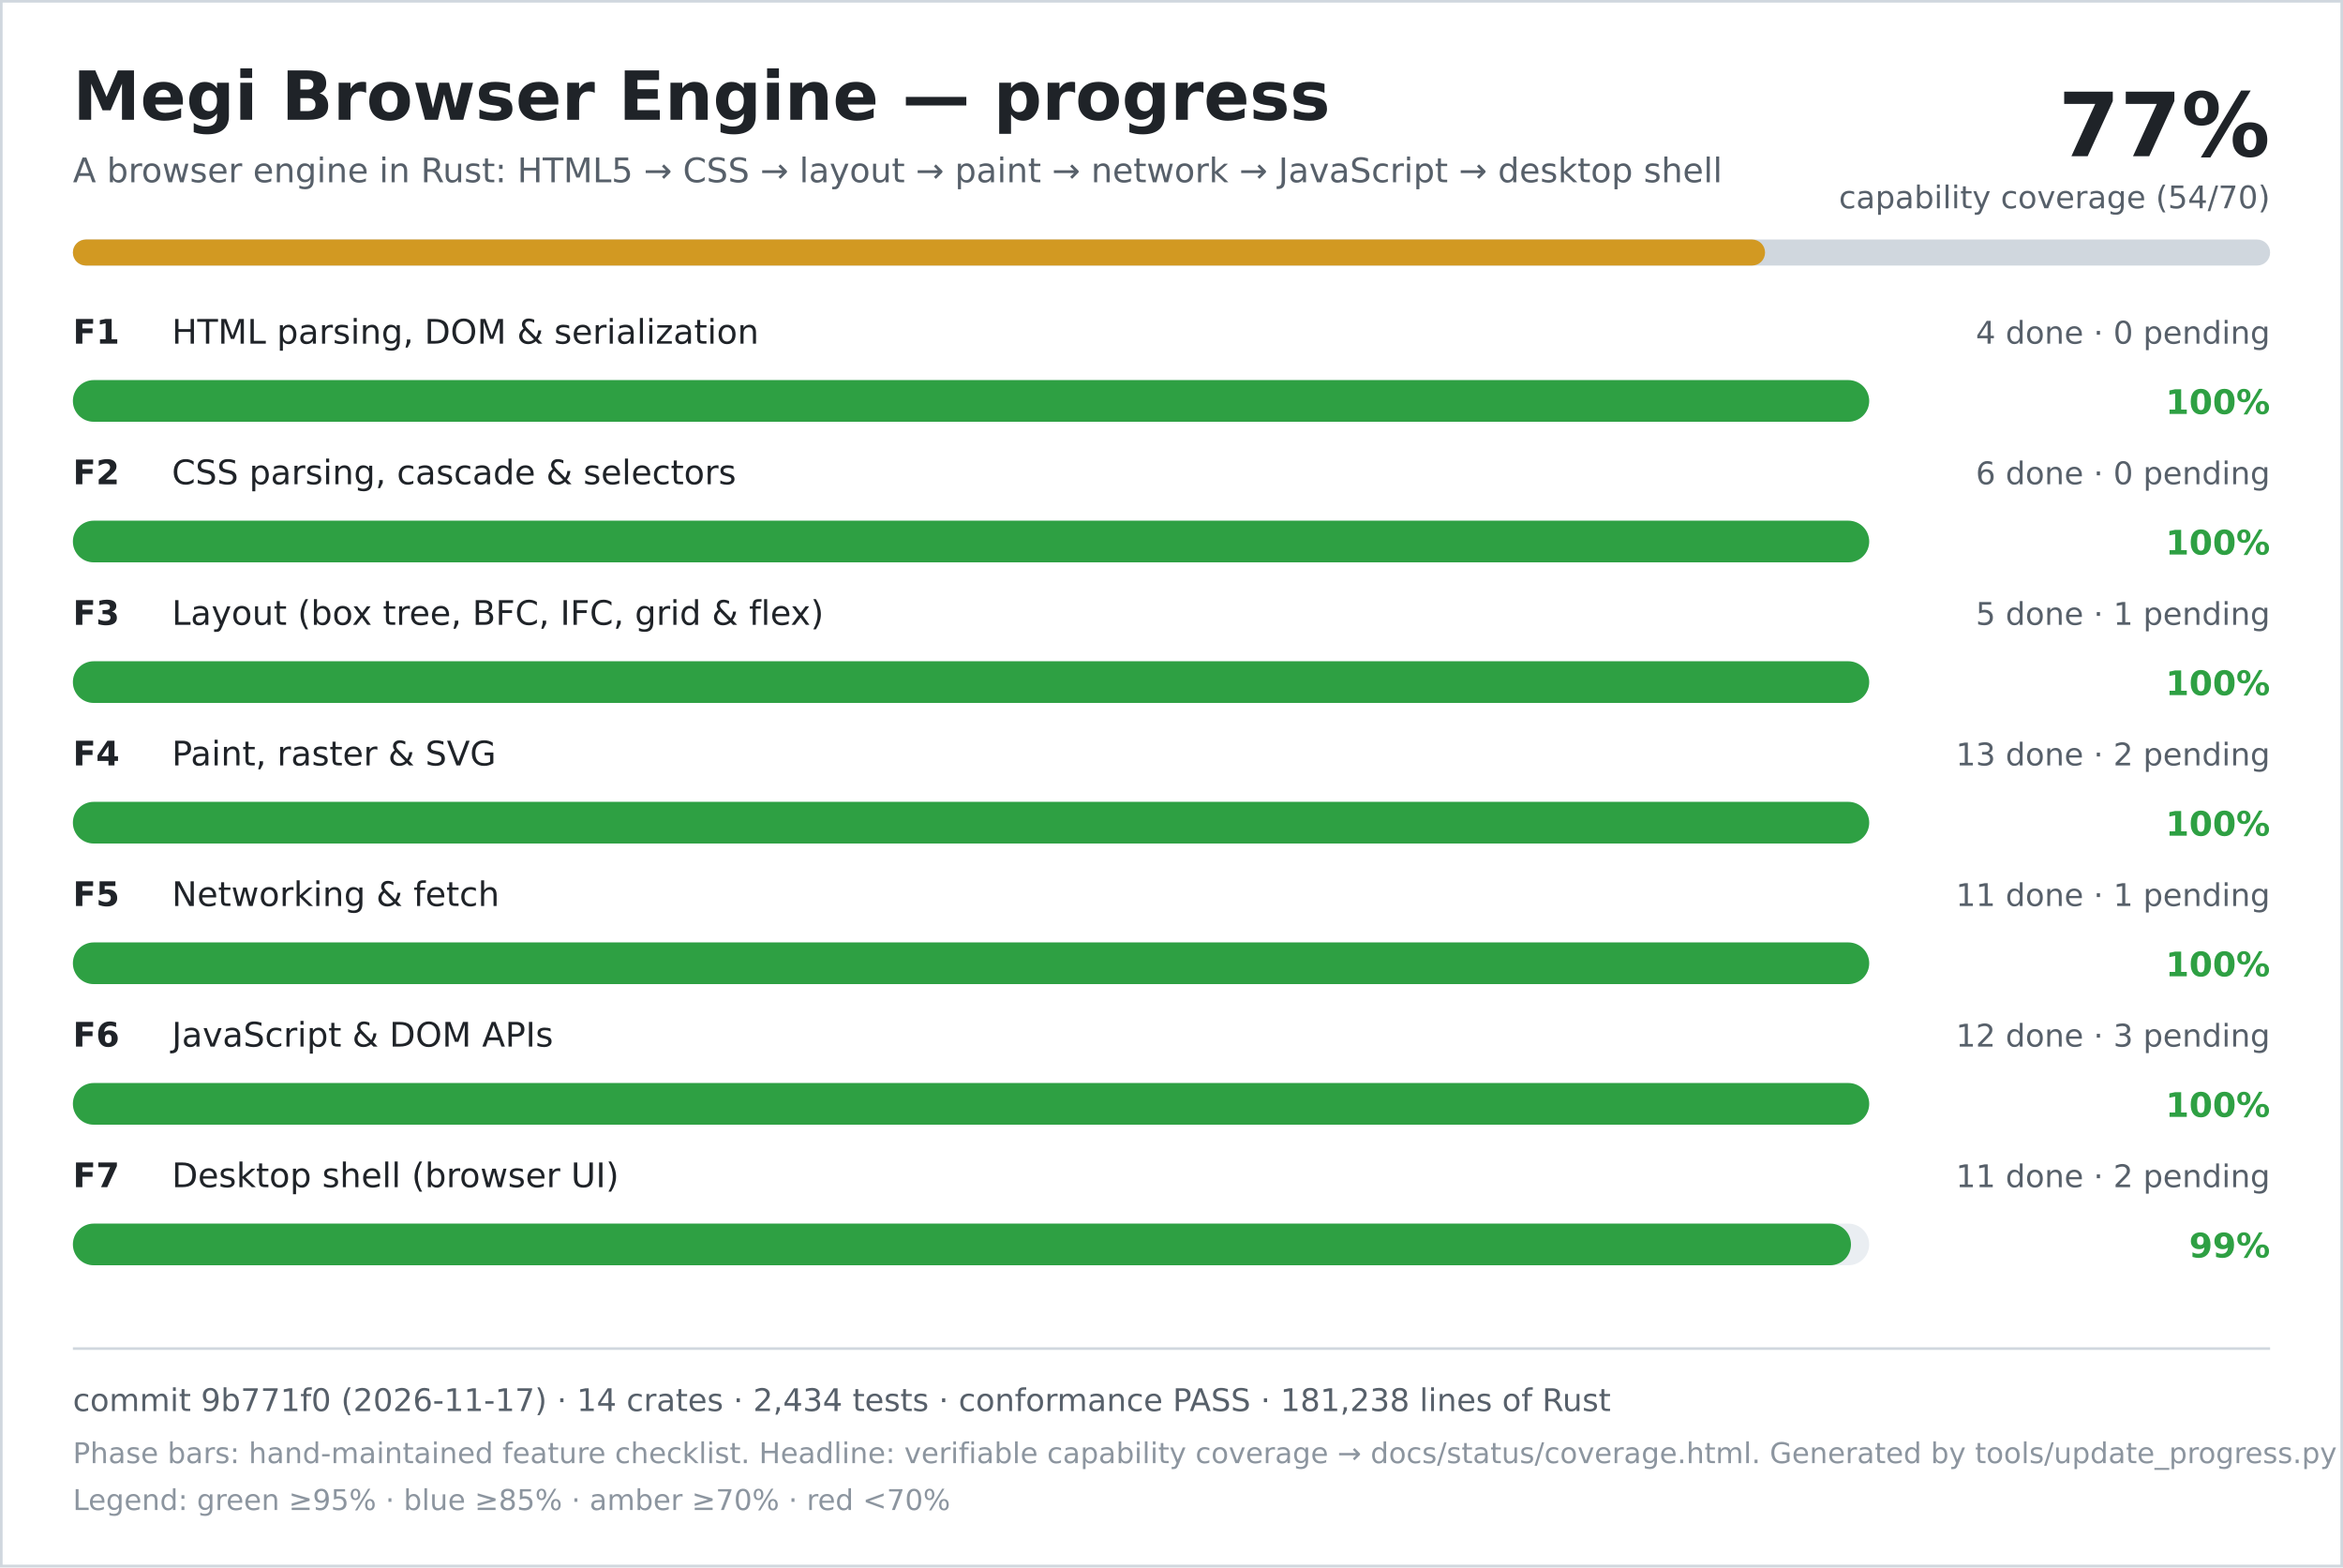
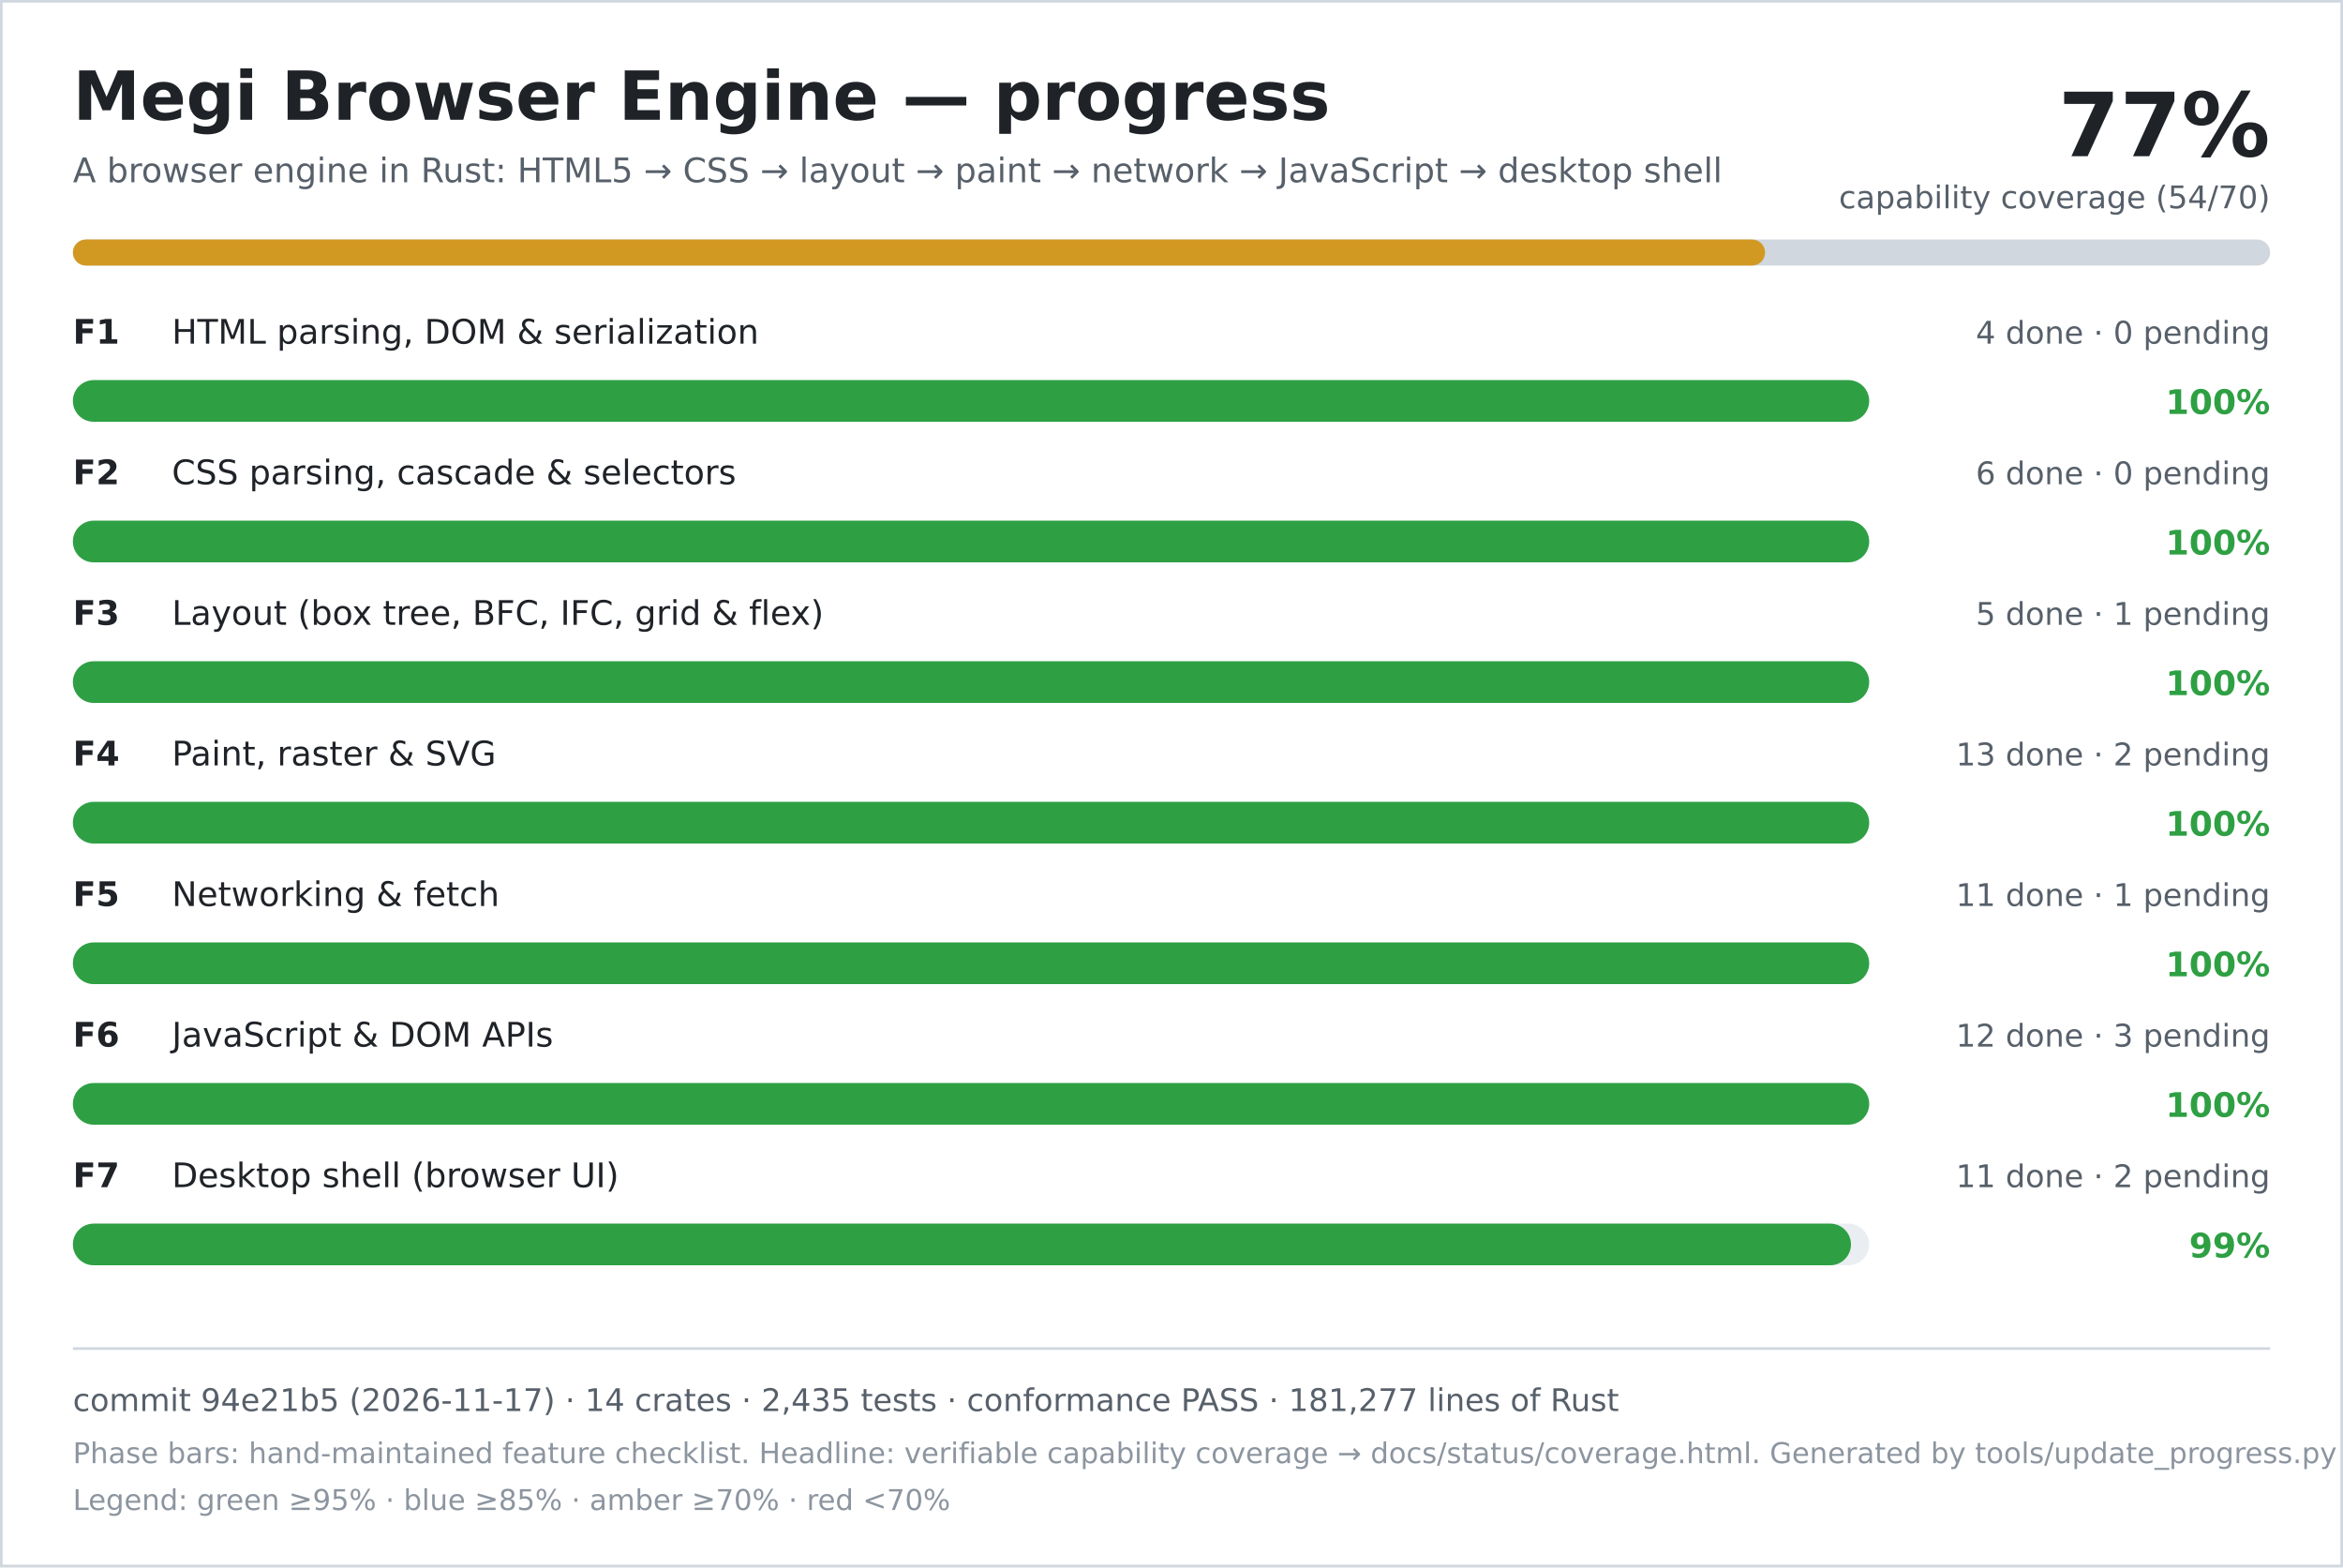
<svg xmlns="http://www.w3.org/2000/svg" width="900" height="602" viewBox="0 0 900 602" role="img" aria-labelledby="title desc">
  <rect width="900" height="602" fill="#ffffff" />
  <rect x="0.5" y="0.5" width="899" height="601" fill="none" stroke="#d0d7de" />
  <text x="28" y="46" font-family="DejaVu Sans, Verdana, sans-serif" font-size="26" font-weight="700" fill="#1f2328">Megi Browser Engine — progress</text>
  <text x="28" y="70" font-family="DejaVu Sans, Verdana, sans-serif" font-size="13" fill="#57606a">A browser engine in Rust: HTML5 → CSS → layout → paint → network → JavaScript → desktop shell</text>
  <text x="872" y="60" text-anchor="end" font-family="DejaVu Sans, Verdana, sans-serif" font-size="34" font-weight="700" fill="#1f2328">77%</text>
  <text x="872" y="80" text-anchor="end" font-family="DejaVu Sans, Verdana, sans-serif" font-size="12" fill="#57606a">capability coverage (54/70)</text>
  <rect x="28" y="92" width="844" height="10" rx="5" fill="#d0d7de" />
  <rect x="28" y="92" width="650" height="10" rx="5" fill="#d29922" />
  <text x="28" y="132" font-family="DejaVu Sans, Verdana, sans-serif" font-size="13" font-weight="700" fill="#1f2328">F1</text>
  <text x="66" y="132" font-family="DejaVu Sans, Verdana, sans-serif" font-size="13" fill="#1f2328">HTML parsing, DOM &amp; serialization</text>
  <text x="872" y="132" text-anchor="end" font-family="DejaVu Sans, Verdana, sans-serif" font-size="12" fill="#57606a">4 done · 0 pending</text>
  <rect x="28" y="146" width="690" height="16" rx="8" fill="#eaeef2" />
  <rect x="28" y="146" width="690" height="16" rx="8" fill="#2ea043" />
  <text x="872" y="159" text-anchor="end" font-family="DejaVu Sans, Verdana, sans-serif" font-size="13" font-weight="700" fill="#2ea043">100%</text>
  <text x="28" y="186" font-family="DejaVu Sans, Verdana, sans-serif" font-size="13" font-weight="700" fill="#1f2328">F2</text>
  <text x="66" y="186" font-family="DejaVu Sans, Verdana, sans-serif" font-size="13" fill="#1f2328">CSS parsing, cascade &amp; selectors</text>
  <text x="872" y="186" text-anchor="end" font-family="DejaVu Sans, Verdana, sans-serif" font-size="12" fill="#57606a">6 done · 0 pending</text>
  <rect x="28" y="200" width="690" height="16" rx="8" fill="#eaeef2" />
  <rect x="28" y="200" width="690" height="16" rx="8" fill="#2ea043" />
  <text x="872" y="213" text-anchor="end" font-family="DejaVu Sans, Verdana, sans-serif" font-size="13" font-weight="700" fill="#2ea043">100%</text>
  <text x="28" y="240" font-family="DejaVu Sans, Verdana, sans-serif" font-size="13" font-weight="700" fill="#1f2328">F3</text>
  <text x="66" y="240" font-family="DejaVu Sans, Verdana, sans-serif" font-size="13" fill="#1f2328">Layout (box tree, BFC, IFC, grid &amp; flex)</text>
  <text x="872" y="240" text-anchor="end" font-family="DejaVu Sans, Verdana, sans-serif" font-size="12" fill="#57606a">5 done · 1 pending</text>
  <rect x="28" y="254" width="690" height="16" rx="8" fill="#eaeef2" />
  <rect x="28" y="254" width="690" height="16" rx="8" fill="#2ea043" />
  <text x="872" y="267" text-anchor="end" font-family="DejaVu Sans, Verdana, sans-serif" font-size="13" font-weight="700" fill="#2ea043">100%</text>
  <text x="28" y="294" font-family="DejaVu Sans, Verdana, sans-serif" font-size="13" font-weight="700" fill="#1f2328">F4</text>
  <text x="66" y="294" font-family="DejaVu Sans, Verdana, sans-serif" font-size="13" fill="#1f2328">Paint, raster &amp; SVG</text>
  <text x="872" y="294" text-anchor="end" font-family="DejaVu Sans, Verdana, sans-serif" font-size="12" fill="#57606a">13 done · 2 pending</text>
  <rect x="28" y="308" width="690" height="16" rx="8" fill="#eaeef2" />
  <rect x="28" y="308" width="690" height="16" rx="8" fill="#2ea043" />
  <text x="872" y="321" text-anchor="end" font-family="DejaVu Sans, Verdana, sans-serif" font-size="13" font-weight="700" fill="#2ea043">100%</text>
  <text x="28" y="348" font-family="DejaVu Sans, Verdana, sans-serif" font-size="13" font-weight="700" fill="#1f2328">F5</text>
  <text x="66" y="348" font-family="DejaVu Sans, Verdana, sans-serif" font-size="13" fill="#1f2328">Networking &amp; fetch</text>
  <text x="872" y="348" text-anchor="end" font-family="DejaVu Sans, Verdana, sans-serif" font-size="12" fill="#57606a">11 done · 1 pending</text>
  <rect x="28" y="362" width="690" height="16" rx="8" fill="#eaeef2" />
  <rect x="28" y="362" width="690" height="16" rx="8" fill="#2ea043" />
  <text x="872" y="375" text-anchor="end" font-family="DejaVu Sans, Verdana, sans-serif" font-size="13" font-weight="700" fill="#2ea043">100%</text>
  <text x="28" y="402" font-family="DejaVu Sans, Verdana, sans-serif" font-size="13" font-weight="700" fill="#1f2328">F6</text>
  <text x="66" y="402" font-family="DejaVu Sans, Verdana, sans-serif" font-size="13" fill="#1f2328">JavaScript &amp; DOM APIs</text>
  <text x="872" y="402" text-anchor="end" font-family="DejaVu Sans, Verdana, sans-serif" font-size="12" fill="#57606a">12 done · 3 pending</text>
  <rect x="28" y="416" width="690" height="16" rx="8" fill="#eaeef2" />
  <rect x="28" y="416" width="690" height="16" rx="8" fill="#2ea043" />
  <text x="872" y="429" text-anchor="end" font-family="DejaVu Sans, Verdana, sans-serif" font-size="13" font-weight="700" fill="#2ea043">100%</text>
  <text x="28" y="456" font-family="DejaVu Sans, Verdana, sans-serif" font-size="13" font-weight="700" fill="#1f2328">F7</text>
  <text x="66" y="456" font-family="DejaVu Sans, Verdana, sans-serif" font-size="13" fill="#1f2328">Desktop shell (browser UI)</text>
  <text x="872" y="456" text-anchor="end" font-family="DejaVu Sans, Verdana, sans-serif" font-size="12" fill="#57606a">11 done · 2 pending</text>
  <rect x="28" y="470" width="690" height="16" rx="8" fill="#eaeef2" />
  <rect x="28" y="470" width="683" height="16" rx="8" fill="#2ea043" />
  <text x="872" y="483" text-anchor="end" font-family="DejaVu Sans, Verdana, sans-serif" font-size="13" font-weight="700" fill="#2ea043">99%</text>
  <line x1="28" y1="518" x2="872" y2="518" stroke="#d0d7de" />
-   <text x="28" y="542" font-family="DejaVu Sans, Verdana, sans-serif" font-size="12" fill="#57606a">commit 9b771f0 (2026-11-17) · 14 crates · 2,434 tests · conformance PASS · 181,238 lines of Rust</text>
+   <text x="28" y="542" font-family="DejaVu Sans, Verdana, sans-serif" font-size="12" fill="#57606a">commit 94e21b5 (2026-11-17) · 14 crates · 2,435 tests · conformance PASS · 181,277 lines of Rust</text>
  <text x="28" y="562" font-family="DejaVu Sans, Verdana, sans-serif" font-size="11" fill="#8c959f">Phase bars: hand-maintained feature checklist. Headline: verifiable capability coverage → docs/status/coverage.html. Generated by tools/update_progress.py — do not edit.</text>
  <text x="28" y="580" font-family="DejaVu Sans, Verdana, sans-serif" font-size="11" fill="#8c959f">Legend: green ≥95% · blue ≥85% · amber ≥70% · red &lt;70%</text>
</svg>
